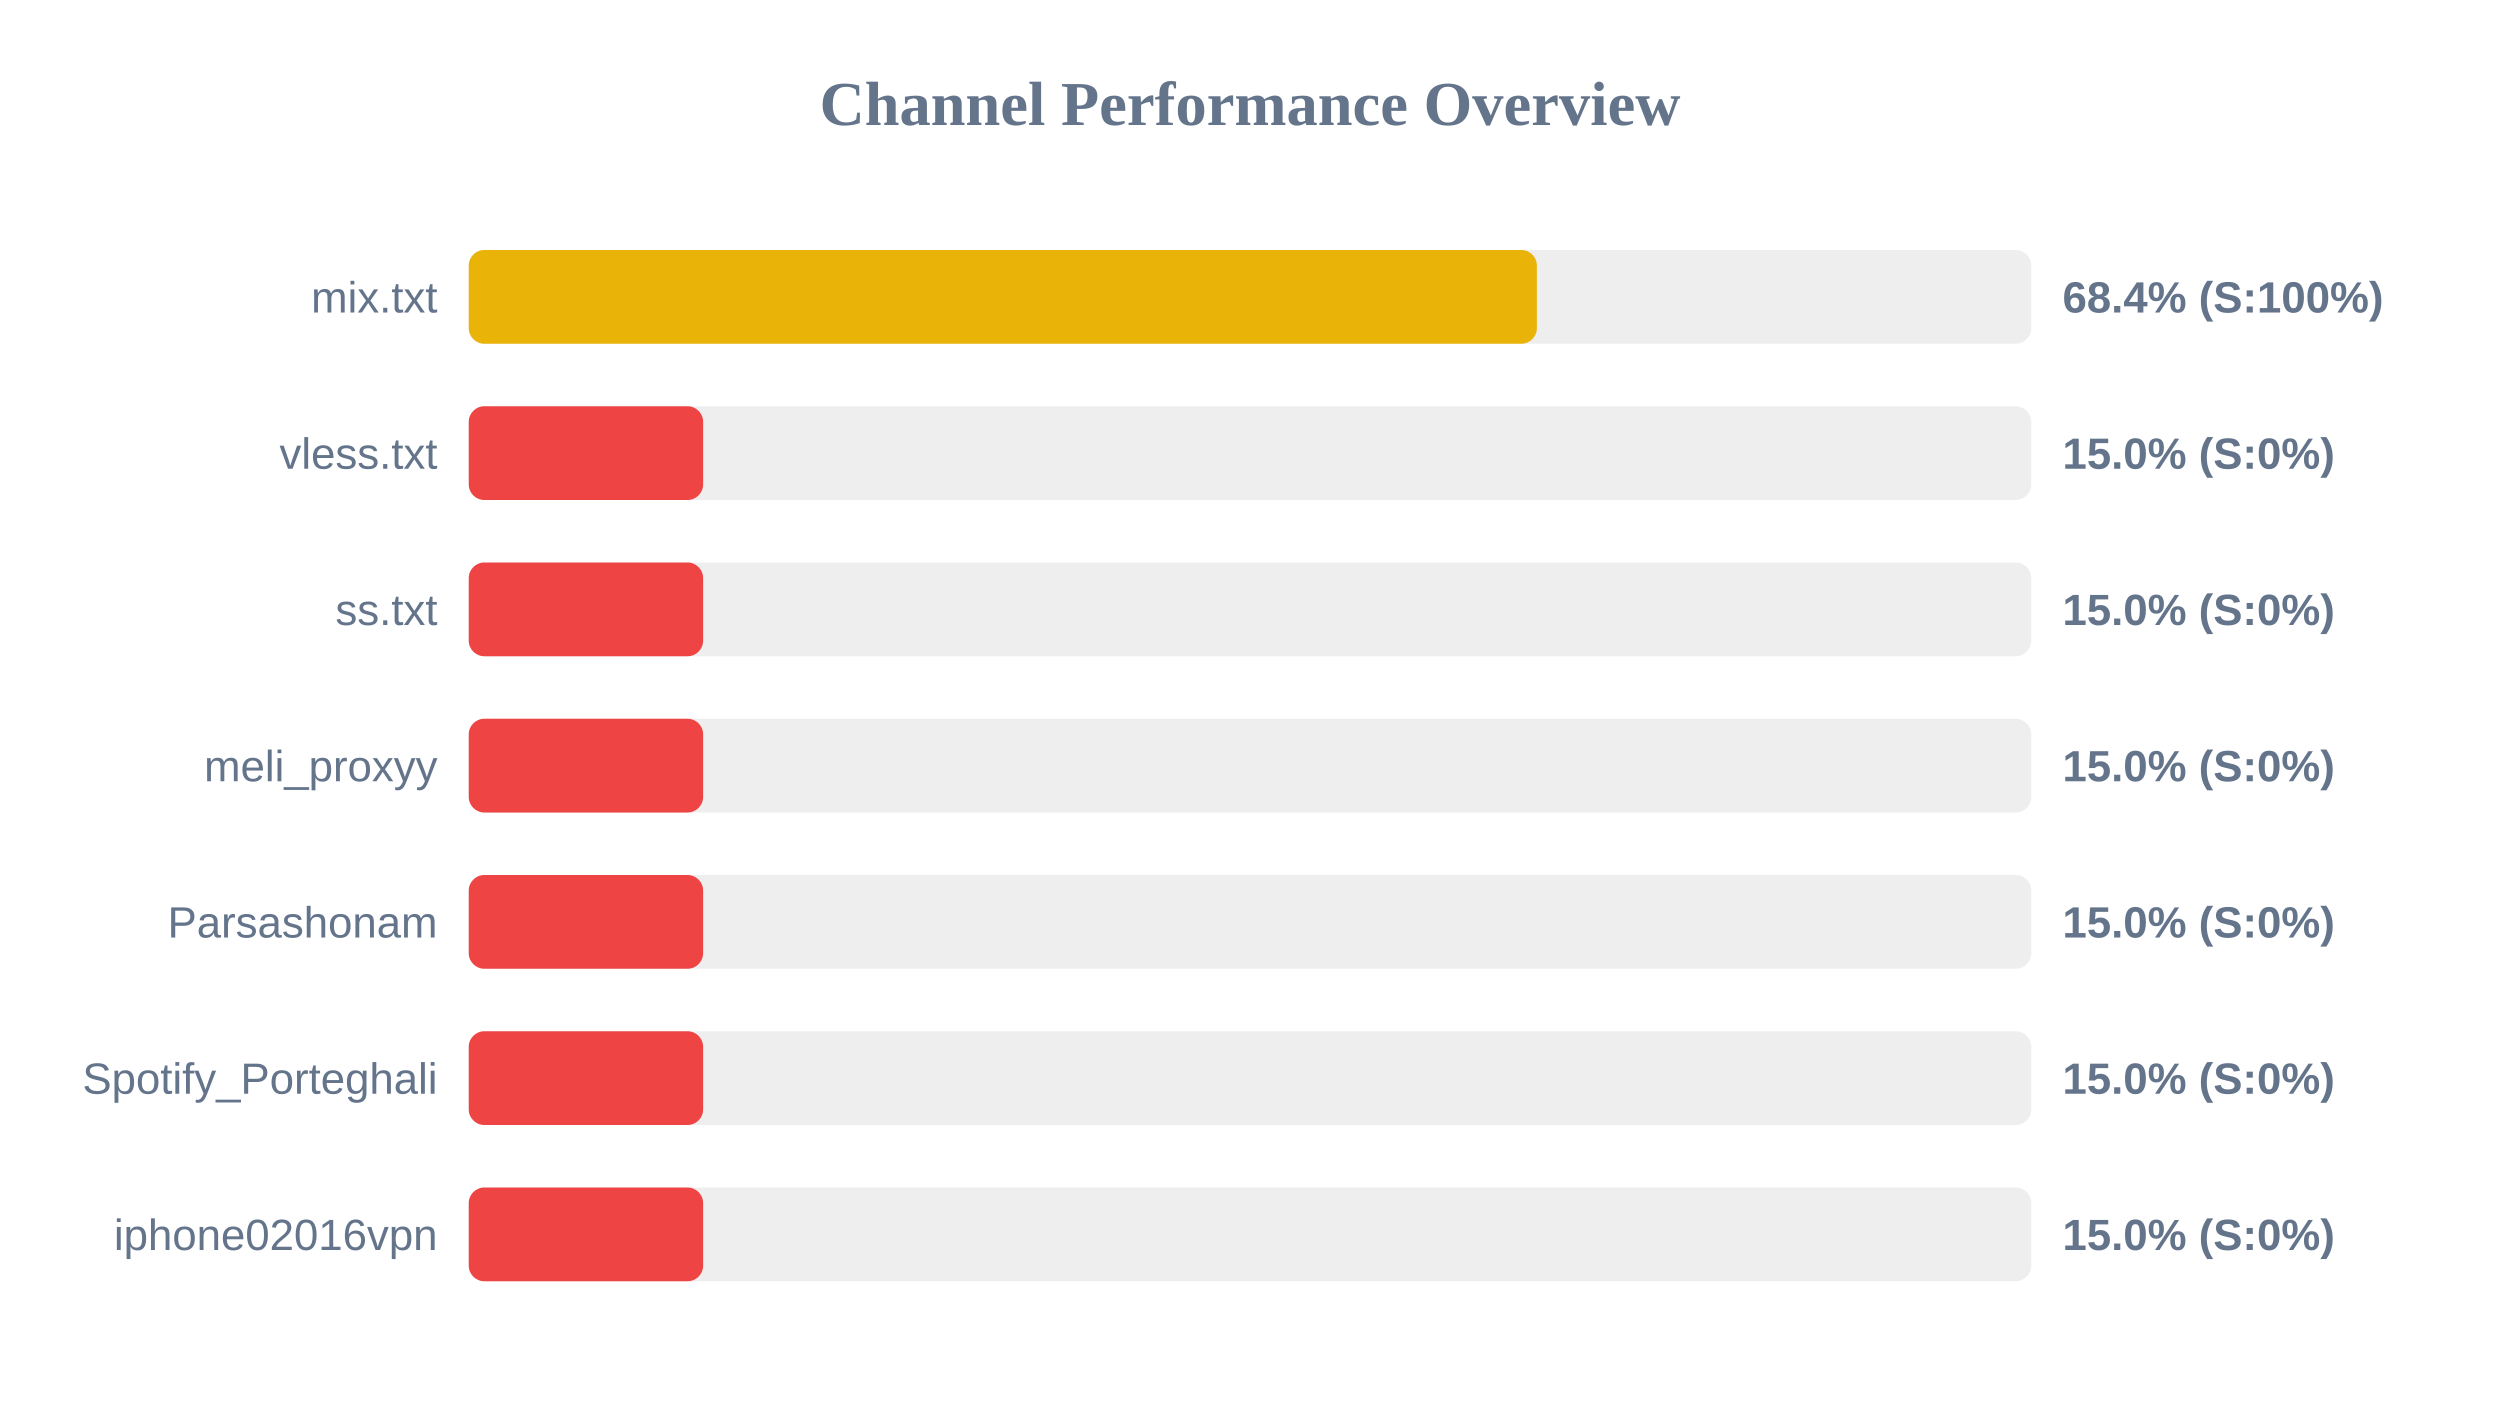
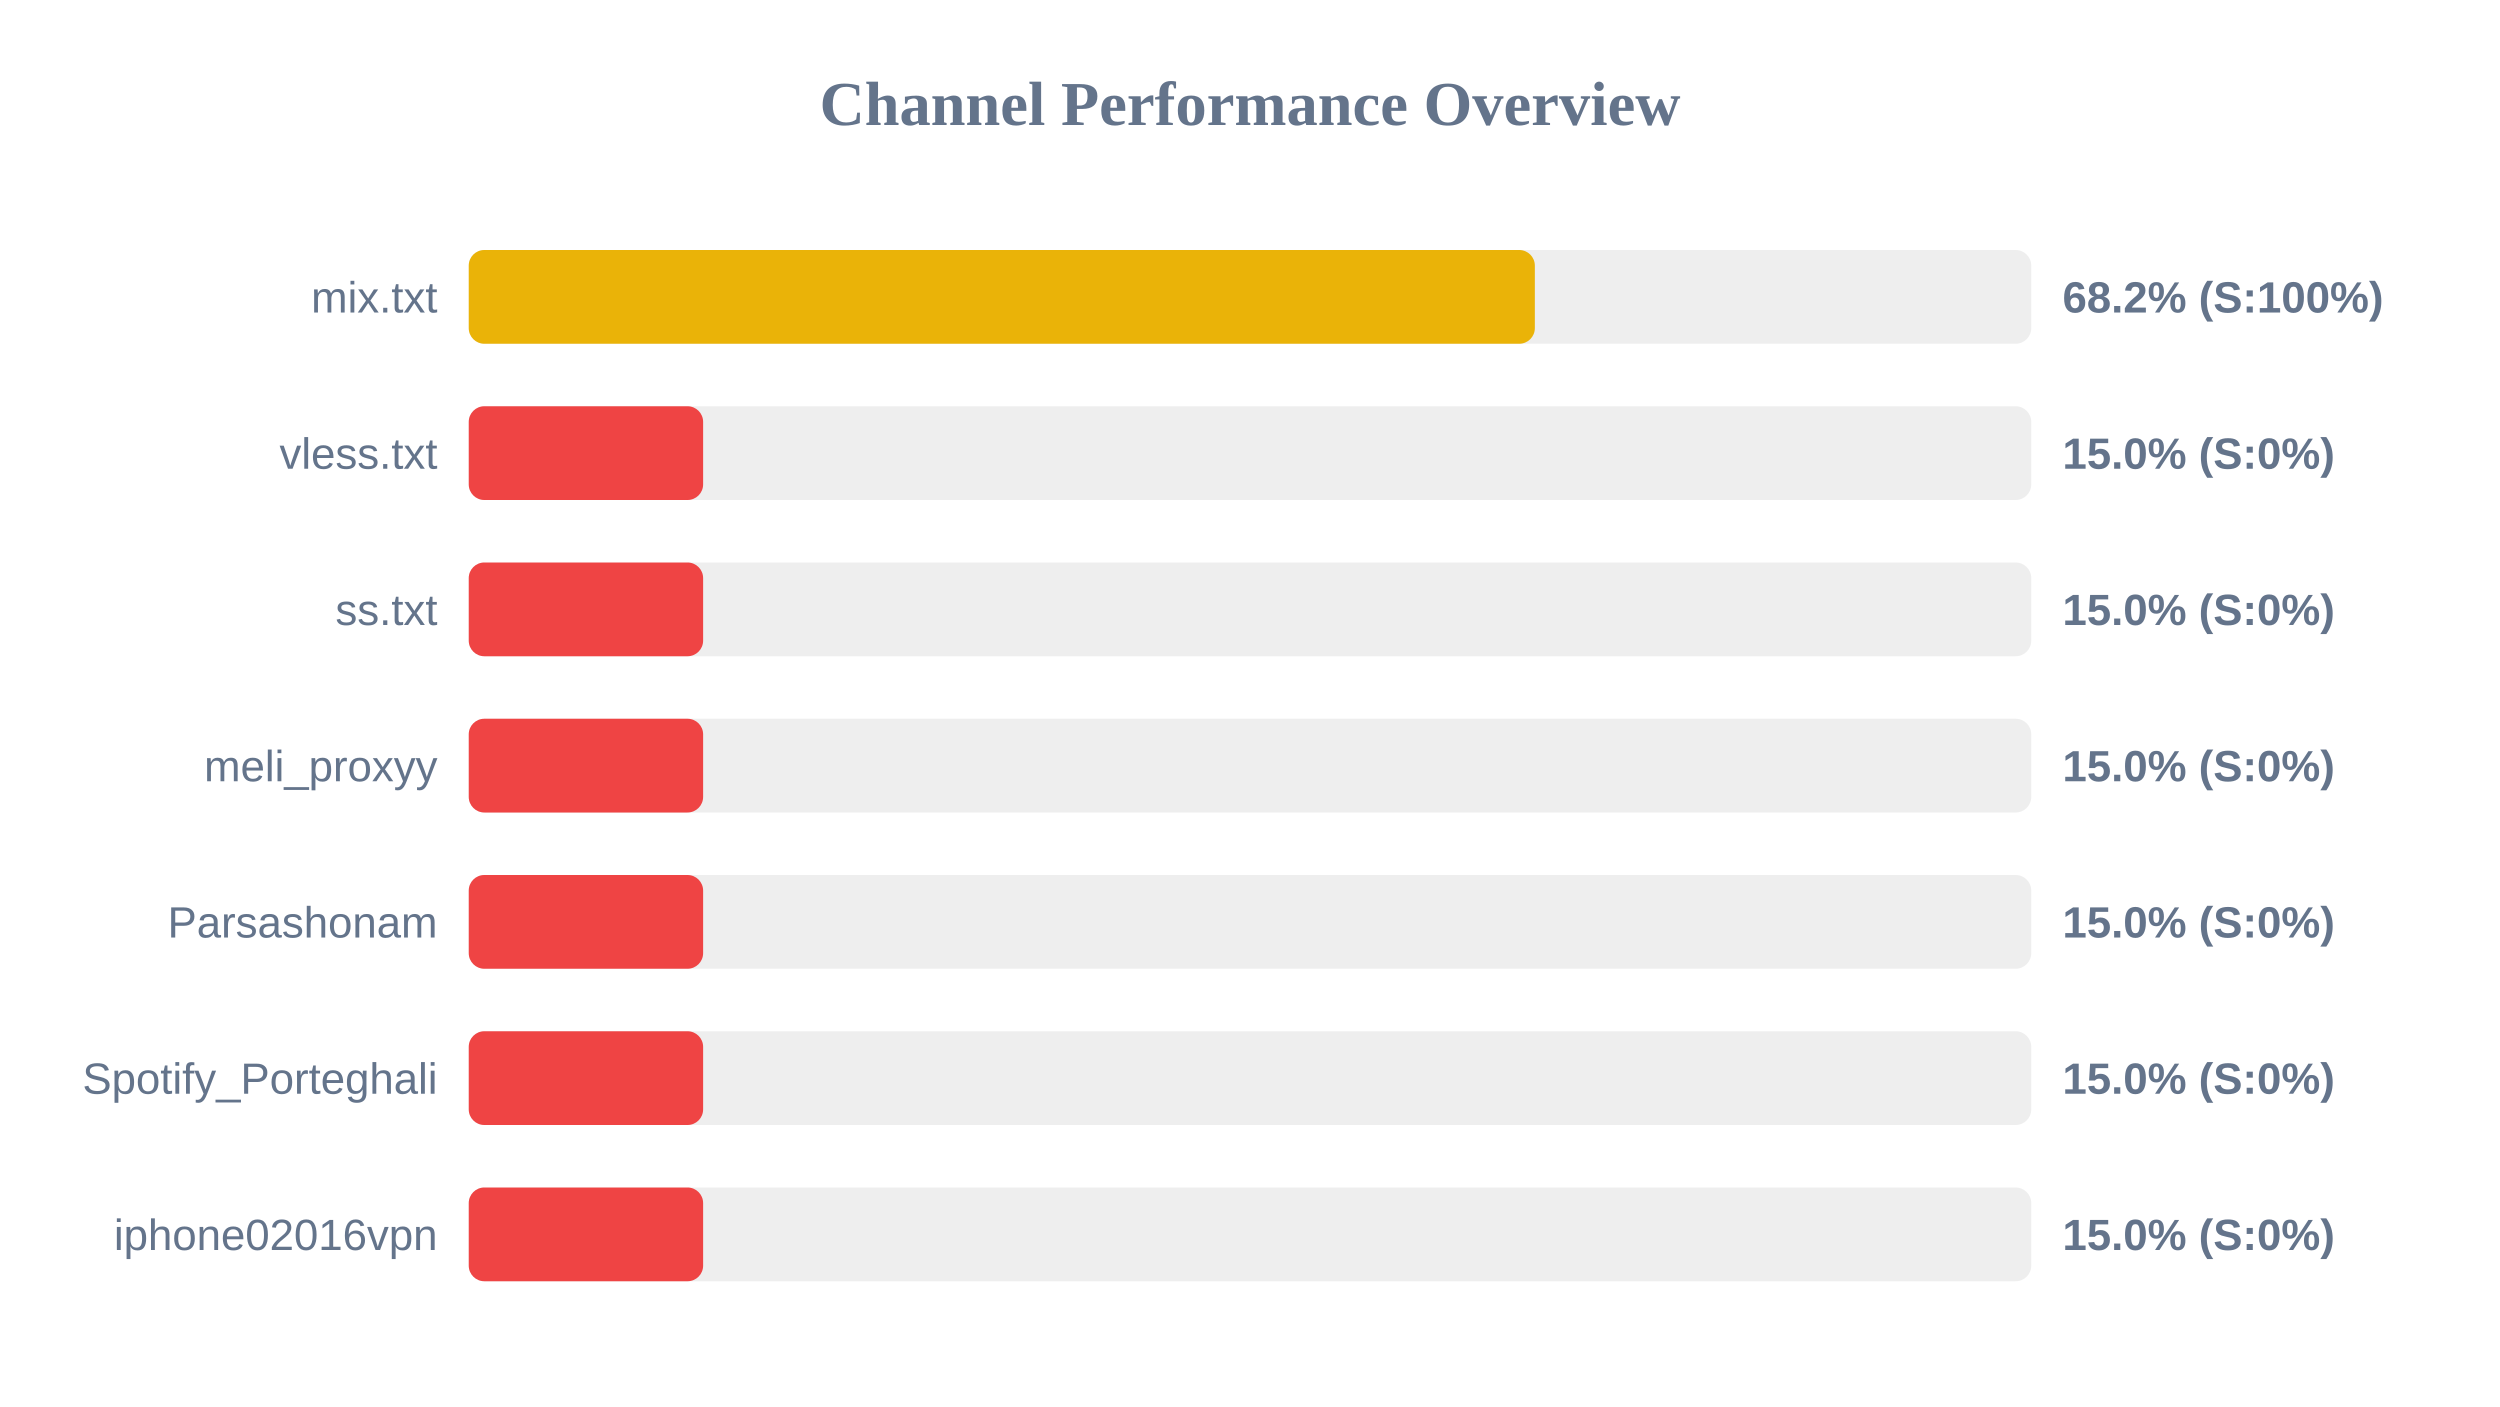
<svg xmlns="http://www.w3.org/2000/svg" width="800" height="450" version="1.1">
  <style>
        .row { font: 14px Arial; fill: #64748b; }
        .score { font: bold 14px Arial; fill: #64748b; }
    </style>
  <text x="400" y="40" text-anchor="middle" font-size="20px" font-weight="bold" fill="#64748b">Channel Performance Overview</text>
  <rect x="150" y="80" width="500" height="30" fill="#eee" rx="5" />
-   <rect x="150" y="80" width="341.8" height="30" fill="#eab308" rx="5" />
+   <rect x="150" y="80" width="341.15" height="30" fill="#eab308" rx="5" />
  <text x="140" y="100" text-anchor="end" class="row">mix.txt</text>
-   <text x="660" y="100" text-anchor="start" class="score">68.4% (S:100%)</text>
+   <text x="660" y="100" text-anchor="start" class="score">68.2% (S:100%)</text>
  <rect x="150" y="130" width="500" height="30" fill="#eee" rx="5" />
  <rect x="150" y="130" width="75.0" height="30" fill="#ef4444" rx="5" />
  <text x="140" y="150" text-anchor="end" class="row">vless.txt</text>
  <text x="660" y="150" text-anchor="start" class="score">15.0% (S:0%)</text>
  <rect x="150" y="180" width="500" height="30" fill="#eee" rx="5" />
  <rect x="150" y="180" width="75.0" height="30" fill="#ef4444" rx="5" />
  <text x="140" y="200" text-anchor="end" class="row">ss.txt</text>
  <text x="660" y="200" text-anchor="start" class="score">15.0% (S:0%)</text>
  <rect x="150" y="230" width="500" height="30" fill="#eee" rx="5" />
  <rect x="150" y="230" width="75.0" height="30" fill="#ef4444" rx="5" />
  <text x="140" y="250" text-anchor="end" class="row">meli_proxyy</text>
  <text x="660" y="250" text-anchor="start" class="score">15.0% (S:0%)</text>
  <rect x="150" y="280" width="500" height="30" fill="#eee" rx="5" />
  <rect x="150" y="280" width="75.0" height="30" fill="#ef4444" rx="5" />
  <text x="140" y="300" text-anchor="end" class="row">Parsashonam</text>
  <text x="660" y="300" text-anchor="start" class="score">15.0% (S:0%)</text>
  <rect x="150" y="330" width="500" height="30" fill="#eee" rx="5" />
  <rect x="150" y="330" width="75.0" height="30" fill="#ef4444" rx="5" />
  <text x="140" y="350" text-anchor="end" class="row">Spotify_Porteghali</text>
  <text x="660" y="350" text-anchor="start" class="score">15.0% (S:0%)</text>
  <rect x="150" y="380" width="500" height="30" fill="#eee" rx="5" />
  <rect x="150" y="380" width="75.0" height="30" fill="#ef4444" rx="5" />
  <text x="140" y="400" text-anchor="end" class="row">iphone02016vpn</text>
  <text x="660" y="400" text-anchor="start" class="score">15.0% (S:0%)</text>
</svg>
